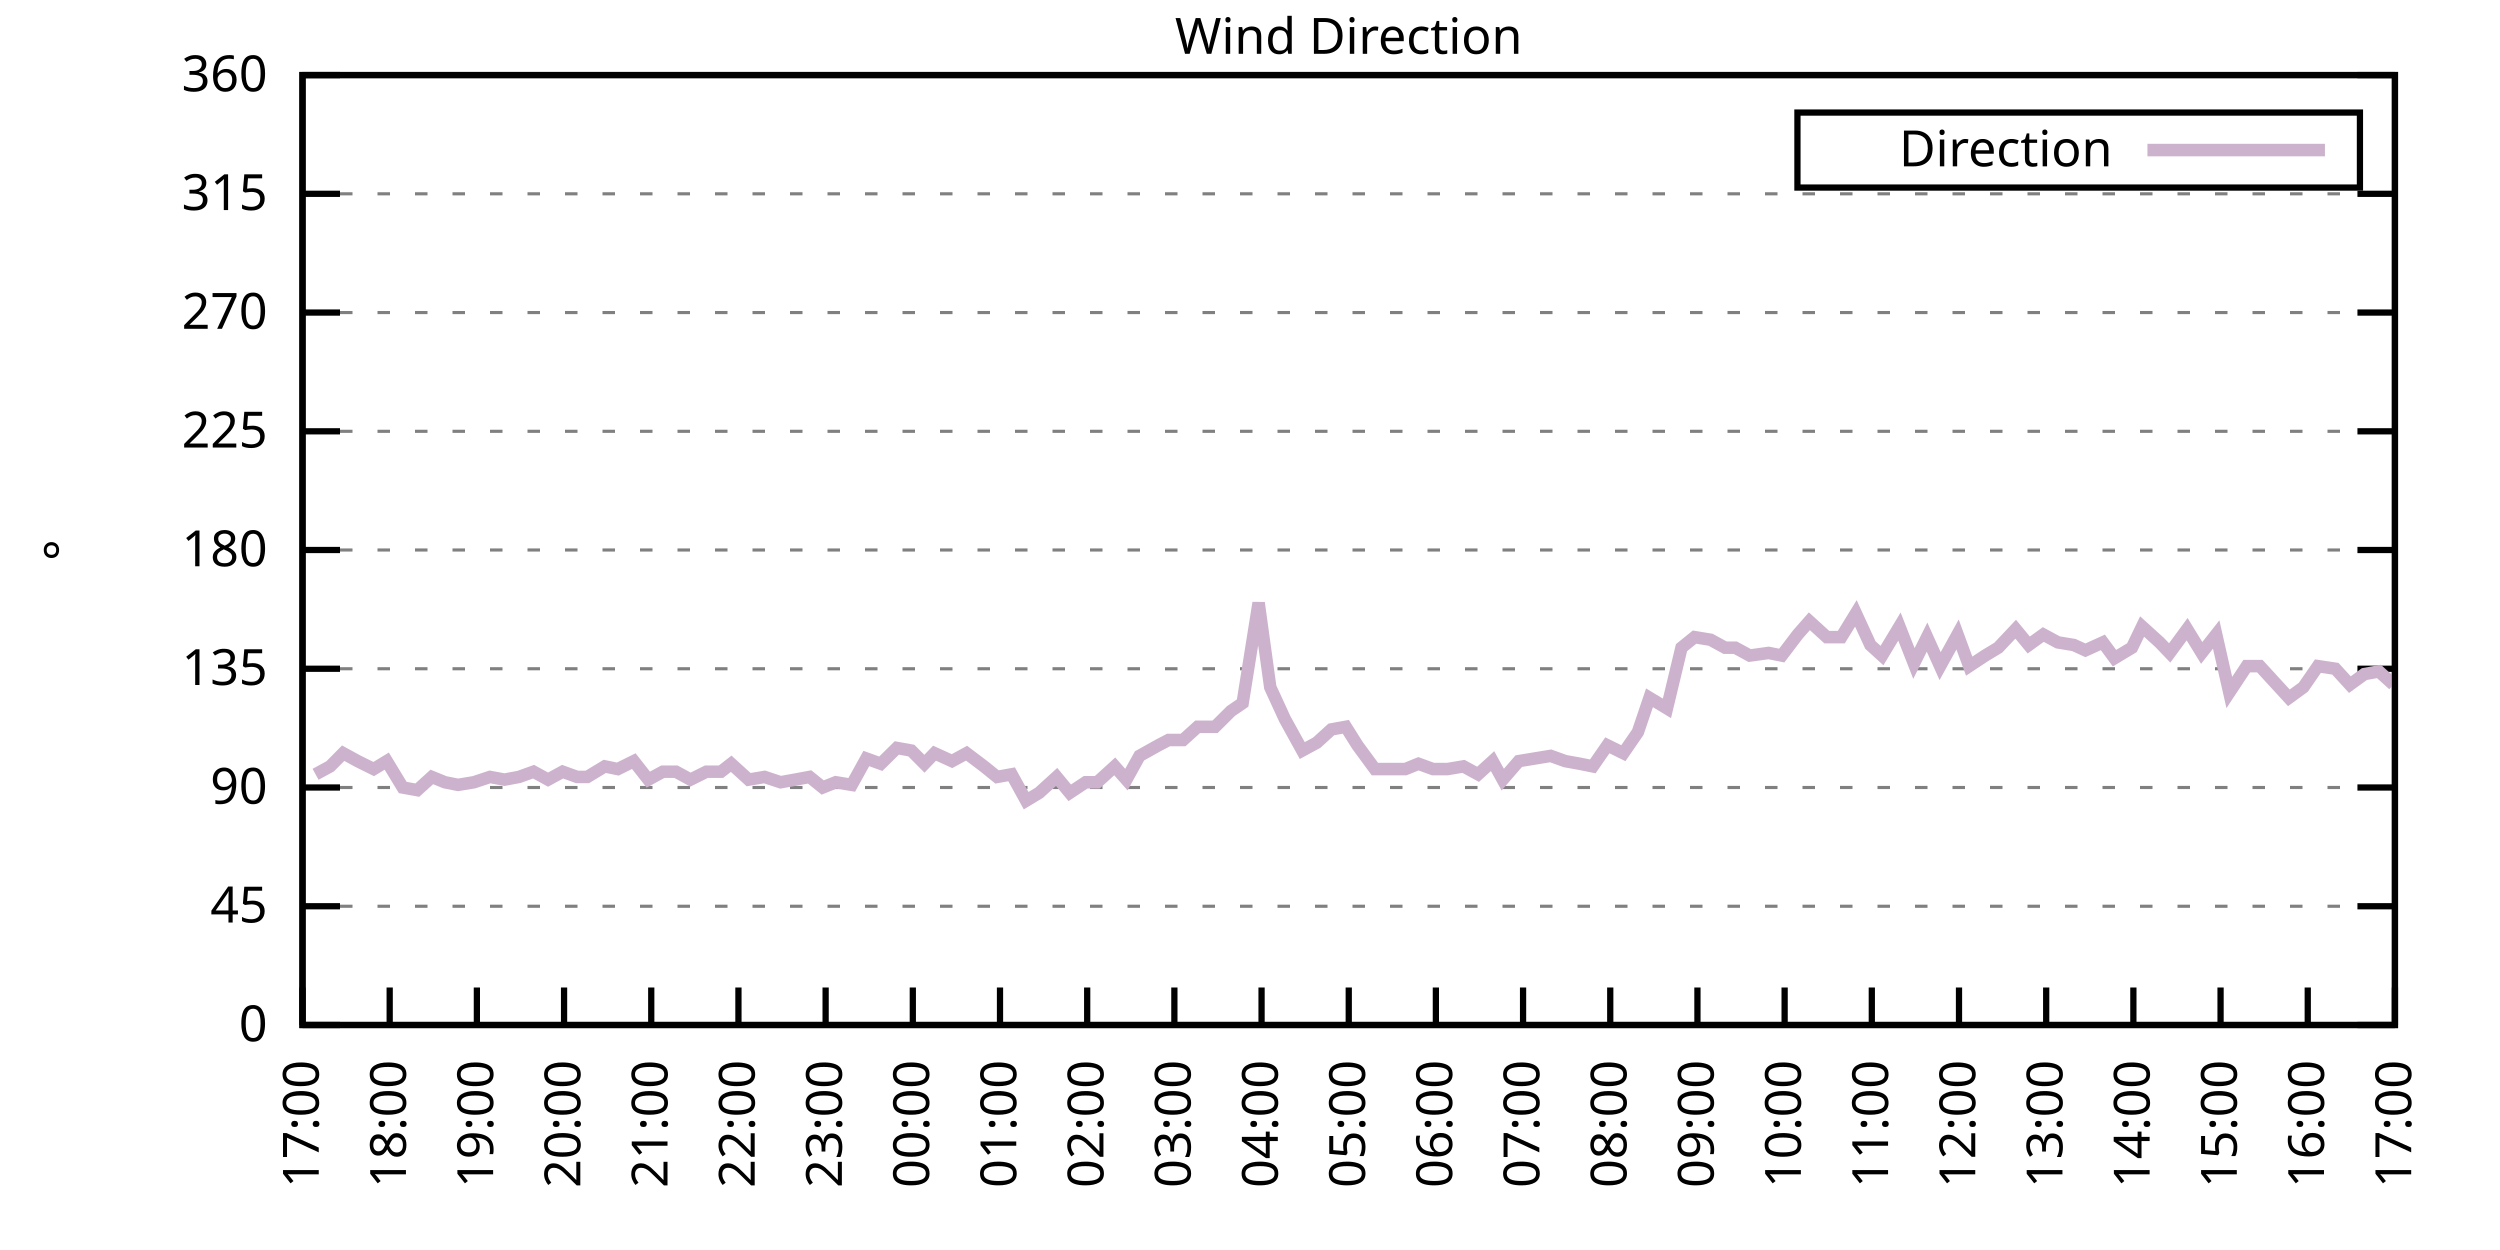
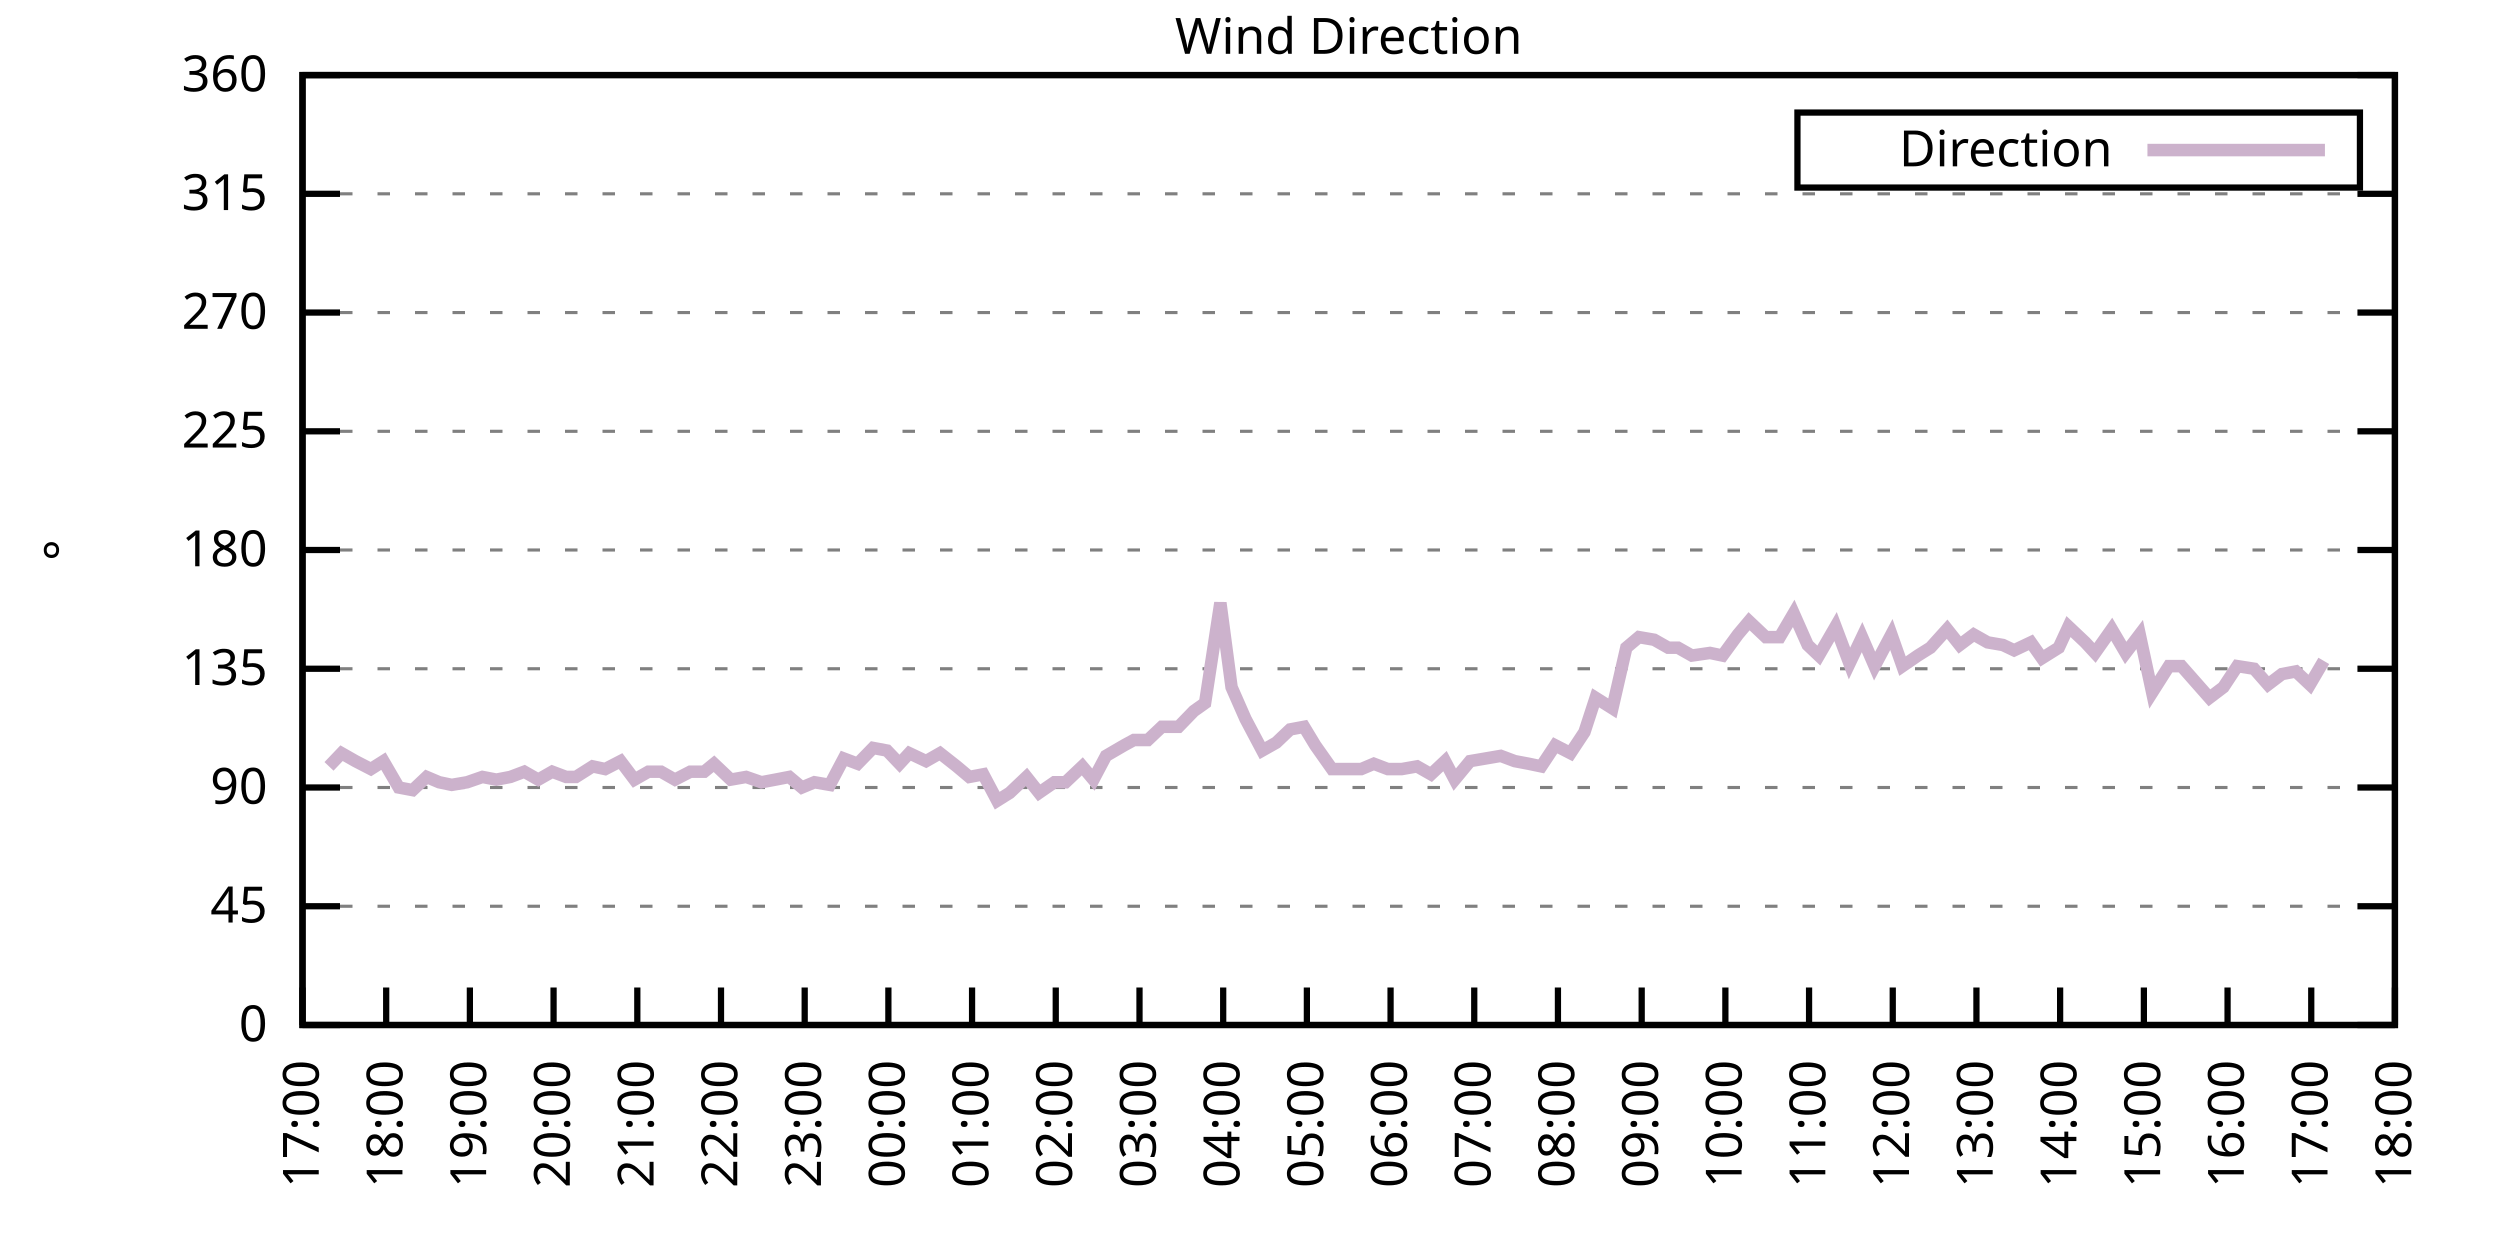
<svg xmlns="http://www.w3.org/2000/svg" xmlns:xlink="http://www.w3.org/1999/xlink" width="400" height="200" viewBox="0 0 400 200">
  <g id="gnuplot_canvas">
    <rect x="0" y="0" width="400" height="200" fill="none" />
    <defs>
      <circle id="gpDot" r="0.5" stroke-width="0.5" stroke="currentColor" />
      <path id="gpPt0" stroke-width="0.333" stroke="currentColor" d="M-1,0 h2 M0,-1 v2" />
      <path id="gpPt1" stroke-width="0.333" stroke="currentColor" d="M-1,-1 L1,1 M1,-1 L-1,1" />
      <path id="gpPt2" stroke-width="0.333" stroke="currentColor" d="M-1,0 L1,0 M0,-1 L0,1 M-1,-1 L1,1 M-1,1 L1,-1" />
      <rect id="gpPt3" stroke-width="0.333" stroke="currentColor" x="-1" y="-1" width="2" height="2" />
      <rect id="gpPt4" stroke-width="0.333" stroke="currentColor" fill="currentColor" x="-1" y="-1" width="2" height="2" />
      <circle id="gpPt5" stroke-width="0.333" stroke="currentColor" cx="0" cy="0" r="1" />
      <use xlink:href="#gpPt5" id="gpPt6" fill="currentColor" stroke="none" />
      <path id="gpPt7" stroke-width="0.333" stroke="currentColor" d="M0,-1.33 L-1.33,0.67 L1.33,0.67 z" />
      <use xlink:href="#gpPt7" id="gpPt8" fill="currentColor" stroke="none" />
      <use xlink:href="#gpPt7" id="gpPt9" stroke="currentColor" transform="rotate(180)" />
      <use xlink:href="#gpPt9" id="gpPt10" fill="currentColor" stroke="none" />
      <use xlink:href="#gpPt3" id="gpPt11" stroke="currentColor" transform="rotate(45)" />
      <use xlink:href="#gpPt11" id="gpPt12" fill="currentColor" stroke="none" />
      <path id="gpPt13" stroke-width="0.333" stroke="currentColor" d="M0,1.330 L1.265,0.411 L0.782,-1.067 L-0.782,-1.076 L-1.265,0.411 z" />
      <use xlink:href="#gpPt13" id="gpPt14" fill="currentColor" stroke="none" />
      <filter id="textbox" filterUnits="objectBoundingBox" x="0" y="0" height="1" width="1">
        <feFlood flood-color="white" flood-opacity="1" result="bgnd" />
        <feComposite in="SourceGraphic" in2="bgnd" operator="atop" />
      </filter>
      <filter id="greybox" filterUnits="objectBoundingBox" x="0" y="0" height="1" width="1">
        <feFlood flood-color="lightgrey" flood-opacity="1" result="grey" />
        <feComposite in="SourceGraphic" in2="grey" operator="atop" />
      </filter>
    </defs>
    <g fill="none" color="white" stroke="currentColor" stroke-width="1.00" stroke-linecap="butt" stroke-linejoin="miter">
</g>
    <g fill="none" color="black" stroke="currentColor" stroke-width="1.00" stroke-linecap="butt" stroke-linejoin="miter">
      <g stroke="none" shape-rendering="crispEdges">
        <polygon fill="rgb(255, 255, 255)" points="48.40,164.00 383.18,164.00 383.18,12.02 48.40,12.02 " />
      </g>
    </g>
    <g fill="none" color="black" stroke="currentColor" stroke-width="1.00" stroke-linecap="butt" stroke-linejoin="miter">
</g>
    <g fill="none" color="black" stroke="black" stroke-width="0.50" stroke-linecap="butt" stroke-linejoin="miter">
</g>
    <g fill="none" color="gray" stroke="currentColor" stroke-width="0.50" stroke-linecap="butt" stroke-linejoin="miter">
      <path stroke="gray" stroke-dasharray="2,4" class="gridline" d="M48.40,164.00 L383.19,164.00  " />
    </g>
    <g fill="none" color="gray" stroke="gray" stroke-width="1.00" stroke-linecap="butt" stroke-linejoin="miter">
</g>
    <g fill="none" color="black" stroke="currentColor" stroke-width="1.00" stroke-linecap="butt" stroke-linejoin="miter">
      <path stroke="black" d="M48.40,164.00 L54.40,164.00 M383.19,164.00 L377.19,164.00  " />
      <g transform="translate(42.80,166.60)" stroke="none" fill="black" font-family="Sans" font-size="8.00" text-anchor="end">
        <text>
          <tspan font-family="Sans"> 0</tspan>
        </text>
      </g>
    </g>
    <g fill="none" color="black" stroke="currentColor" stroke-width="1.00" stroke-linecap="butt" stroke-linejoin="miter">
</g>
    <g fill="none" color="black" stroke="black" stroke-width="0.50" stroke-linecap="butt" stroke-linejoin="miter">
</g>
    <g fill="none" color="gray" stroke="currentColor" stroke-width="0.50" stroke-linecap="butt" stroke-linejoin="miter">
      <path stroke="gray" stroke-dasharray="2,4" class="gridline" d="M48.40,145.00 L383.19,145.00  " />
    </g>
    <g fill="none" color="gray" stroke="gray" stroke-width="1.00" stroke-linecap="butt" stroke-linejoin="miter">
</g>
    <g fill="none" color="black" stroke="currentColor" stroke-width="1.00" stroke-linecap="butt" stroke-linejoin="miter">
      <path stroke="black" d="M48.40,145.00 L54.40,145.00 M383.19,145.00 L377.19,145.00  " />
      <g transform="translate(42.80,147.60)" stroke="none" fill="black" font-family="Sans" font-size="8.00" text-anchor="end">
        <text>
          <tspan font-family="Sans"> 45</tspan>
        </text>
      </g>
    </g>
    <g fill="none" color="black" stroke="currentColor" stroke-width="1.00" stroke-linecap="butt" stroke-linejoin="miter">
</g>
    <g fill="none" color="black" stroke="black" stroke-width="0.50" stroke-linecap="butt" stroke-linejoin="miter">
</g>
    <g fill="none" color="gray" stroke="currentColor" stroke-width="0.50" stroke-linecap="butt" stroke-linejoin="miter">
      <path stroke="gray" stroke-dasharray="2,4" class="gridline" d="M48.40,126.00 L383.19,126.00  " />
    </g>
    <g fill="none" color="gray" stroke="gray" stroke-width="1.00" stroke-linecap="butt" stroke-linejoin="miter">
</g>
    <g fill="none" color="black" stroke="currentColor" stroke-width="1.00" stroke-linecap="butt" stroke-linejoin="miter">
      <path stroke="black" d="M48.40,126.00 L54.40,126.00 M383.19,126.00 L377.19,126.00  " />
      <g transform="translate(42.80,128.60)" stroke="none" fill="black" font-family="Sans" font-size="8.00" text-anchor="end">
        <text>
          <tspan font-family="Sans"> 90</tspan>
        </text>
      </g>
    </g>
    <g fill="none" color="black" stroke="currentColor" stroke-width="1.00" stroke-linecap="butt" stroke-linejoin="miter">
</g>
    <g fill="none" color="black" stroke="black" stroke-width="0.50" stroke-linecap="butt" stroke-linejoin="miter">
</g>
    <g fill="none" color="gray" stroke="currentColor" stroke-width="0.50" stroke-linecap="butt" stroke-linejoin="miter">
      <path stroke="gray" stroke-dasharray="2,4" class="gridline" d="M48.40,107.00 L383.19,107.00  " />
    </g>
    <g fill="none" color="gray" stroke="gray" stroke-width="1.00" stroke-linecap="butt" stroke-linejoin="miter">
</g>
    <g fill="none" color="black" stroke="currentColor" stroke-width="1.00" stroke-linecap="butt" stroke-linejoin="miter">
      <path stroke="black" d="M48.40,107.00 L54.40,107.00 M383.19,107.00 L377.19,107.00  " />
      <g transform="translate(42.80,109.60)" stroke="none" fill="black" font-family="Sans" font-size="8.00" text-anchor="end">
        <text>
          <tspan font-family="Sans"> 135</tspan>
        </text>
      </g>
    </g>
    <g fill="none" color="black" stroke="currentColor" stroke-width="1.00" stroke-linecap="butt" stroke-linejoin="miter">
</g>
    <g fill="none" color="black" stroke="black" stroke-width="0.50" stroke-linecap="butt" stroke-linejoin="miter">
</g>
    <g fill="none" color="gray" stroke="currentColor" stroke-width="0.50" stroke-linecap="butt" stroke-linejoin="miter">
      <path stroke="gray" stroke-dasharray="2,4" class="gridline" d="M48.40,88.00 L383.19,88.00  " />
    </g>
    <g fill="none" color="gray" stroke="gray" stroke-width="1.00" stroke-linecap="butt" stroke-linejoin="miter">
</g>
    <g fill="none" color="black" stroke="currentColor" stroke-width="1.00" stroke-linecap="butt" stroke-linejoin="miter">
      <path stroke="black" d="M48.40,88.00 L54.40,88.00 M383.19,88.00 L377.19,88.00  " />
      <g transform="translate(42.80,90.60)" stroke="none" fill="black" font-family="Sans" font-size="8.00" text-anchor="end">
        <text>
          <tspan font-family="Sans"> 180</tspan>
        </text>
      </g>
    </g>
    <g fill="none" color="black" stroke="currentColor" stroke-width="1.00" stroke-linecap="butt" stroke-linejoin="miter">
</g>
    <g fill="none" color="black" stroke="black" stroke-width="0.50" stroke-linecap="butt" stroke-linejoin="miter">
</g>
    <g fill="none" color="gray" stroke="currentColor" stroke-width="0.50" stroke-linecap="butt" stroke-linejoin="miter">
      <path stroke="gray" stroke-dasharray="2,4" class="gridline" d="M48.40,69.01 L383.19,69.01  " />
    </g>
    <g fill="none" color="gray" stroke="gray" stroke-width="1.00" stroke-linecap="butt" stroke-linejoin="miter">
</g>
    <g fill="none" color="black" stroke="currentColor" stroke-width="1.00" stroke-linecap="butt" stroke-linejoin="miter">
      <path stroke="black" d="M48.40,69.01 L54.40,69.01 M383.19,69.01 L377.19,69.01  " />
      <g transform="translate(42.80,71.61)" stroke="none" fill="black" font-family="Sans" font-size="8.00" text-anchor="end">
        <text>
          <tspan font-family="Sans"> 225</tspan>
        </text>
      </g>
    </g>
    <g fill="none" color="black" stroke="currentColor" stroke-width="1.00" stroke-linecap="butt" stroke-linejoin="miter">
</g>
    <g fill="none" color="black" stroke="black" stroke-width="0.50" stroke-linecap="butt" stroke-linejoin="miter">
</g>
    <g fill="none" color="gray" stroke="currentColor" stroke-width="0.50" stroke-linecap="butt" stroke-linejoin="miter">
      <path stroke="gray" stroke-dasharray="2,4" class="gridline" d="M48.40,50.01 L383.19,50.01  " />
    </g>
    <g fill="none" color="gray" stroke="gray" stroke-width="1.00" stroke-linecap="butt" stroke-linejoin="miter">
</g>
    <g fill="none" color="black" stroke="currentColor" stroke-width="1.00" stroke-linecap="butt" stroke-linejoin="miter">
      <path stroke="black" d="M48.40,50.01 L54.40,50.01 M383.19,50.01 L377.19,50.01  " />
      <g transform="translate(42.80,52.61)" stroke="none" fill="black" font-family="Sans" font-size="8.00" text-anchor="end">
        <text>
          <tspan font-family="Sans"> 270</tspan>
        </text>
      </g>
    </g>
    <g fill="none" color="black" stroke="currentColor" stroke-width="1.00" stroke-linecap="butt" stroke-linejoin="miter">
</g>
    <g fill="none" color="black" stroke="black" stroke-width="0.50" stroke-linecap="butt" stroke-linejoin="miter">
</g>
    <g fill="none" color="gray" stroke="currentColor" stroke-width="0.50" stroke-linecap="butt" stroke-linejoin="miter">
      <path stroke="gray" stroke-dasharray="2,4" class="gridline" d="M48.40,31.01 L383.19,31.01  " />
    </g>
    <g fill="none" color="gray" stroke="gray" stroke-width="1.00" stroke-linecap="butt" stroke-linejoin="miter">
</g>
    <g fill="none" color="black" stroke="currentColor" stroke-width="1.00" stroke-linecap="butt" stroke-linejoin="miter">
      <path stroke="black" d="M48.40,31.01 L54.40,31.01 M383.19,31.01 L377.19,31.01  " />
      <g transform="translate(42.80,33.61)" stroke="none" fill="black" font-family="Sans" font-size="8.00" text-anchor="end">
        <text>
          <tspan font-family="Sans"> 315</tspan>
        </text>
      </g>
    </g>
    <g fill="none" color="black" stroke="currentColor" stroke-width="1.00" stroke-linecap="butt" stroke-linejoin="miter">
</g>
    <g fill="none" color="black" stroke="black" stroke-width="0.50" stroke-linecap="butt" stroke-linejoin="miter">
</g>
    <g fill="none" color="gray" stroke="currentColor" stroke-width="0.50" stroke-linecap="butt" stroke-linejoin="miter">
      <path stroke="gray" stroke-dasharray="2,4" class="gridline" d="M48.40,12.01 L383.19,12.01  " />
    </g>
    <g fill="none" color="gray" stroke="gray" stroke-width="1.00" stroke-linecap="butt" stroke-linejoin="miter">
</g>
    <g fill="none" color="black" stroke="currentColor" stroke-width="1.00" stroke-linecap="butt" stroke-linejoin="miter">
      <path stroke="black" d="M48.40,12.01 L54.40,12.01 M383.19,12.01 L377.19,12.01  " />
      <g transform="translate(42.80,14.61)" stroke="none" fill="black" font-family="Sans" font-size="8.00" text-anchor="end">
        <text>
          <tspan font-family="Sans"> 360</tspan>
        </text>
      </g>
    </g>
    <g fill="none" color="black" stroke="currentColor" stroke-width="1.00" stroke-linecap="butt" stroke-linejoin="miter">
      <path stroke="black" d="M48.40,164.00 L48.40,158.00  " />
      <g transform="translate(51.00,169.60) rotate(270.00)" stroke="none" fill="black" font-family="Sans" font-size="8.00" text-anchor="end">
        <text>
          <tspan font-family="Sans">17:00</tspan>
        </text>
      </g>
    </g>
    <g fill="none" color="black" stroke="currentColor" stroke-width="1.00" stroke-linecap="butt" stroke-linejoin="miter">
-       <path stroke="black" d="M62.35,164.00 L62.35,158.00  " />
-       <g transform="translate(64.95,169.60) rotate(270.00)" stroke="none" fill="black" font-family="Sans" font-size="8.00" text-anchor="end">
+       <path stroke="black" d="M61.79,164.00 L61.79,158.00  " />
+       <g transform="translate(64.39,169.60) rotate(270.00)" stroke="none" fill="black" font-family="Sans" font-size="8.00" text-anchor="end">
        <text>
          <tspan font-family="Sans">18:00</tspan>
        </text>
      </g>
    </g>
    <g fill="none" color="black" stroke="currentColor" stroke-width="1.00" stroke-linecap="butt" stroke-linejoin="miter">
-       <path stroke="black" d="M76.30,164.00 L76.30,158.00  " />
-       <g transform="translate(78.90,169.60) rotate(270.00)" stroke="none" fill="black" font-family="Sans" font-size="8.00" text-anchor="end">
+       <path stroke="black" d="M75.18,164.00 L75.18,158.00  " />
+       <g transform="translate(77.78,169.60) rotate(270.00)" stroke="none" fill="black" font-family="Sans" font-size="8.00" text-anchor="end">
        <text>
          <tspan font-family="Sans">19:00</tspan>
        </text>
      </g>
    </g>
    <g fill="none" color="black" stroke="currentColor" stroke-width="1.00" stroke-linecap="butt" stroke-linejoin="miter">
-       <path stroke="black" d="M90.25,164.00 L90.25,158.00  " />
-       <g transform="translate(92.85,169.60) rotate(270.00)" stroke="none" fill="black" font-family="Sans" font-size="8.00" text-anchor="end">
+       <path stroke="black" d="M88.57,164.00 L88.57,158.00  " />
+       <g transform="translate(91.17,169.60) rotate(270.00)" stroke="none" fill="black" font-family="Sans" font-size="8.00" text-anchor="end">
        <text>
          <tspan font-family="Sans">20:00</tspan>
        </text>
      </g>
    </g>
    <g fill="none" color="black" stroke="currentColor" stroke-width="1.00" stroke-linecap="butt" stroke-linejoin="miter">
-       <path stroke="black" d="M104.20,164.00 L104.20,158.00  " />
-       <g transform="translate(106.80,169.60) rotate(270.00)" stroke="none" fill="black" font-family="Sans" font-size="8.00" text-anchor="end">
+       <path stroke="black" d="M101.97,164.00 L101.97,158.00  " />
+       <g transform="translate(104.57,169.60) rotate(270.00)" stroke="none" fill="black" font-family="Sans" font-size="8.00" text-anchor="end">
        <text>
          <tspan font-family="Sans">21:00</tspan>
        </text>
      </g>
    </g>
    <g fill="none" color="black" stroke="currentColor" stroke-width="1.00" stroke-linecap="butt" stroke-linejoin="miter">
-       <path stroke="black" d="M118.15,164.00 L118.15,158.00  " />
-       <g transform="translate(120.75,169.60) rotate(270.00)" stroke="none" fill="black" font-family="Sans" font-size="8.00" text-anchor="end">
+       <path stroke="black" d="M115.36,164.00 L115.36,158.00  " />
+       <g transform="translate(117.96,169.60) rotate(270.00)" stroke="none" fill="black" font-family="Sans" font-size="8.00" text-anchor="end">
        <text>
          <tspan font-family="Sans">22:00</tspan>
        </text>
      </g>
    </g>
    <g fill="none" color="black" stroke="currentColor" stroke-width="1.00" stroke-linecap="butt" stroke-linejoin="miter">
-       <path stroke="black" d="M132.10,164.00 L132.10,158.00  " />
-       <g transform="translate(134.70,169.60) rotate(270.00)" stroke="none" fill="black" font-family="Sans" font-size="8.00" text-anchor="end">
+       <path stroke="black" d="M128.75,164.00 L128.75,158.00  " />
+       <g transform="translate(131.35,169.60) rotate(270.00)" stroke="none" fill="black" font-family="Sans" font-size="8.00" text-anchor="end">
        <text>
          <tspan font-family="Sans">23:00</tspan>
        </text>
      </g>
    </g>
    <g fill="none" color="black" stroke="currentColor" stroke-width="1.00" stroke-linecap="butt" stroke-linejoin="miter">
-       <path stroke="black" d="M146.05,164.00 L146.05,158.00  " />
-       <g transform="translate(148.65,169.60) rotate(270.00)" stroke="none" fill="black" font-family="Sans" font-size="8.00" text-anchor="end">
+       <path stroke="black" d="M142.14,164.00 L142.14,158.00  " />
+       <g transform="translate(144.74,169.60) rotate(270.00)" stroke="none" fill="black" font-family="Sans" font-size="8.00" text-anchor="end">
        <text>
          <tspan font-family="Sans">00:00</tspan>
        </text>
      </g>
    </g>
    <g fill="none" color="black" stroke="currentColor" stroke-width="1.00" stroke-linecap="butt" stroke-linejoin="miter">
-       <path stroke="black" d="M160.00,164.00 L160.00,158.00  " />
-       <g transform="translate(162.60,169.60) rotate(270.00)" stroke="none" fill="black" font-family="Sans" font-size="8.00" text-anchor="end">
+       <path stroke="black" d="M155.53,164.00 L155.53,158.00  " />
+       <g transform="translate(158.13,169.60) rotate(270.00)" stroke="none" fill="black" font-family="Sans" font-size="8.00" text-anchor="end">
        <text>
          <tspan font-family="Sans">01:00</tspan>
        </text>
      </g>
    </g>
    <g fill="none" color="black" stroke="currentColor" stroke-width="1.00" stroke-linecap="butt" stroke-linejoin="miter">
-       <path stroke="black" d="M173.95,164.00 L173.95,158.00  " />
-       <g transform="translate(176.55,169.60) rotate(270.00)" stroke="none" fill="black" font-family="Sans" font-size="8.00" text-anchor="end">
+       <path stroke="black" d="M168.92,164.00 L168.92,158.00  " />
+       <g transform="translate(171.52,169.60) rotate(270.00)" stroke="none" fill="black" font-family="Sans" font-size="8.00" text-anchor="end">
        <text>
          <tspan font-family="Sans">02:00</tspan>
        </text>
      </g>
    </g>
    <g fill="none" color="black" stroke="currentColor" stroke-width="1.00" stroke-linecap="butt" stroke-linejoin="miter">
-       <path stroke="black" d="M187.90,164.00 L187.90,158.00  " />
-       <g transform="translate(190.50,169.60) rotate(270.00)" stroke="none" fill="black" font-family="Sans" font-size="8.00" text-anchor="end">
+       <path stroke="black" d="M182.32,164.00 L182.32,158.00  " />
+       <g transform="translate(184.92,169.60) rotate(270.00)" stroke="none" fill="black" font-family="Sans" font-size="8.00" text-anchor="end">
        <text>
          <tspan font-family="Sans">03:00</tspan>
        </text>
      </g>
    </g>
    <g fill="none" color="black" stroke="currentColor" stroke-width="1.00" stroke-linecap="butt" stroke-linejoin="miter">
-       <path stroke="black" d="M201.85,164.00 L201.85,158.00  " />
-       <g transform="translate(204.45,169.60) rotate(270.00)" stroke="none" fill="black" font-family="Sans" font-size="8.00" text-anchor="end">
+       <path stroke="black" d="M195.71,164.00 L195.71,158.00  " />
+       <g transform="translate(198.31,169.60) rotate(270.00)" stroke="none" fill="black" font-family="Sans" font-size="8.00" text-anchor="end">
        <text>
          <tspan font-family="Sans">04:00</tspan>
        </text>
      </g>
    </g>
    <g fill="none" color="black" stroke="currentColor" stroke-width="1.00" stroke-linecap="butt" stroke-linejoin="miter">
-       <path stroke="black" d="M215.80,164.00 L215.80,158.00  " />
-       <g transform="translate(218.40,169.60) rotate(270.00)" stroke="none" fill="black" font-family="Sans" font-size="8.00" text-anchor="end">
+       <path stroke="black" d="M209.10,164.00 L209.10,158.00  " />
+       <g transform="translate(211.70,169.60) rotate(270.00)" stroke="none" fill="black" font-family="Sans" font-size="8.00" text-anchor="end">
        <text>
          <tspan font-family="Sans">05:00</tspan>
        </text>
      </g>
    </g>
    <g fill="none" color="black" stroke="currentColor" stroke-width="1.00" stroke-linecap="butt" stroke-linejoin="miter">
-       <path stroke="black" d="M229.74,164.00 L229.74,158.00  " />
-       <g transform="translate(232.34,169.60) rotate(270.00)" stroke="none" fill="black" font-family="Sans" font-size="8.00" text-anchor="end">
+       <path stroke="black" d="M222.49,164.00 L222.49,158.00  " />
+       <g transform="translate(225.09,169.60) rotate(270.00)" stroke="none" fill="black" font-family="Sans" font-size="8.00" text-anchor="end">
        <text>
          <tspan font-family="Sans">06:00</tspan>
        </text>
      </g>
    </g>
    <g fill="none" color="black" stroke="currentColor" stroke-width="1.00" stroke-linecap="butt" stroke-linejoin="miter">
-       <path stroke="black" d="M243.69,164.00 L243.69,158.00  " />
-       <g transform="translate(246.29,169.60) rotate(270.00)" stroke="none" fill="black" font-family="Sans" font-size="8.00" text-anchor="end">
+       <path stroke="black" d="M235.88,164.00 L235.88,158.00  " />
+       <g transform="translate(238.48,169.60) rotate(270.00)" stroke="none" fill="black" font-family="Sans" font-size="8.00" text-anchor="end">
        <text>
          <tspan font-family="Sans">07:00</tspan>
        </text>
      </g>
    </g>
    <g fill="none" color="black" stroke="currentColor" stroke-width="1.00" stroke-linecap="butt" stroke-linejoin="miter">
-       <path stroke="black" d="M257.64,164.00 L257.64,158.00  " />
-       <g transform="translate(260.24,169.60) rotate(270.00)" stroke="none" fill="black" font-family="Sans" font-size="8.00" text-anchor="end">
+       <path stroke="black" d="M249.27,164.00 L249.27,158.00  " />
+       <g transform="translate(251.87,169.60) rotate(270.00)" stroke="none" fill="black" font-family="Sans" font-size="8.00" text-anchor="end">
        <text>
          <tspan font-family="Sans">08:00</tspan>
        </text>
      </g>
    </g>
    <g fill="none" color="black" stroke="currentColor" stroke-width="1.00" stroke-linecap="butt" stroke-linejoin="miter">
-       <path stroke="black" d="M271.59,164.00 L271.59,158.00  " />
-       <g transform="translate(274.19,169.60) rotate(270.00)" stroke="none" fill="black" font-family="Sans" font-size="8.00" text-anchor="end">
+       <path stroke="black" d="M262.67,164.00 L262.67,158.00  " />
+       <g transform="translate(265.27,169.60) rotate(270.00)" stroke="none" fill="black" font-family="Sans" font-size="8.00" text-anchor="end">
        <text>
          <tspan font-family="Sans">09:00</tspan>
        </text>
      </g>
    </g>
    <g fill="none" color="black" stroke="currentColor" stroke-width="1.00" stroke-linecap="butt" stroke-linejoin="miter">
-       <path stroke="black" d="M285.54,164.00 L285.54,158.00  " />
-       <g transform="translate(288.14,169.60) rotate(270.00)" stroke="none" fill="black" font-family="Sans" font-size="8.00" text-anchor="end">
+       <path stroke="black" d="M276.06,164.00 L276.06,158.00  " />
+       <g transform="translate(278.66,169.60) rotate(270.00)" stroke="none" fill="black" font-family="Sans" font-size="8.00" text-anchor="end">
        <text>
          <tspan font-family="Sans">10:00</tspan>
        </text>
      </g>
    </g>
    <g fill="none" color="black" stroke="currentColor" stroke-width="1.00" stroke-linecap="butt" stroke-linejoin="miter">
-       <path stroke="black" d="M299.49,164.00 L299.49,158.00  " />
-       <g transform="translate(302.09,169.60) rotate(270.00)" stroke="none" fill="black" font-family="Sans" font-size="8.00" text-anchor="end">
+       <path stroke="black" d="M289.45,164.00 L289.45,158.00  " />
+       <g transform="translate(292.05,169.60) rotate(270.00)" stroke="none" fill="black" font-family="Sans" font-size="8.00" text-anchor="end">
        <text>
          <tspan font-family="Sans">11:00</tspan>
        </text>
      </g>
    </g>
    <g fill="none" color="black" stroke="currentColor" stroke-width="1.00" stroke-linecap="butt" stroke-linejoin="miter">
-       <path stroke="black" d="M313.44,164.00 L313.44,158.00  " />
-       <g transform="translate(316.04,169.60) rotate(270.00)" stroke="none" fill="black" font-family="Sans" font-size="8.00" text-anchor="end">
+       <path stroke="black" d="M302.84,164.00 L302.84,158.00  " />
+       <g transform="translate(305.44,169.60) rotate(270.00)" stroke="none" fill="black" font-family="Sans" font-size="8.00" text-anchor="end">
        <text>
          <tspan font-family="Sans">12:00</tspan>
        </text>
      </g>
    </g>
    <g fill="none" color="black" stroke="currentColor" stroke-width="1.00" stroke-linecap="butt" stroke-linejoin="miter">
-       <path stroke="black" d="M327.39,164.00 L327.39,158.00  " />
-       <g transform="translate(329.99,169.60) rotate(270.00)" stroke="none" fill="black" font-family="Sans" font-size="8.00" text-anchor="end">
+       <path stroke="black" d="M316.23,164.00 L316.23,158.00  " />
+       <g transform="translate(318.83,169.60) rotate(270.00)" stroke="none" fill="black" font-family="Sans" font-size="8.00" text-anchor="end">
        <text>
          <tspan font-family="Sans">13:00</tspan>
        </text>
      </g>
    </g>
    <g fill="none" color="black" stroke="currentColor" stroke-width="1.00" stroke-linecap="butt" stroke-linejoin="miter">
-       <path stroke="black" d="M341.34,164.00 L341.34,158.00  " />
-       <g transform="translate(343.94,169.60) rotate(270.00)" stroke="none" fill="black" font-family="Sans" font-size="8.00" text-anchor="end">
+       <path stroke="black" d="M329.62,164.00 L329.62,158.00  " />
+       <g transform="translate(332.22,169.60) rotate(270.00)" stroke="none" fill="black" font-family="Sans" font-size="8.00" text-anchor="end">
        <text>
          <tspan font-family="Sans">14:00</tspan>
        </text>
      </g>
    </g>
    <g fill="none" color="black" stroke="currentColor" stroke-width="1.00" stroke-linecap="butt" stroke-linejoin="miter">
-       <path stroke="black" d="M355.29,164.00 L355.29,158.00  " />
-       <g transform="translate(357.89,169.60) rotate(270.00)" stroke="none" fill="black" font-family="Sans" font-size="8.00" text-anchor="end">
+       <path stroke="black" d="M343.02,164.00 L343.02,158.00  " />
+       <g transform="translate(345.62,169.60) rotate(270.00)" stroke="none" fill="black" font-family="Sans" font-size="8.00" text-anchor="end">
        <text>
          <tspan font-family="Sans">15:00</tspan>
        </text>
      </g>
    </g>
    <g fill="none" color="black" stroke="currentColor" stroke-width="1.00" stroke-linecap="butt" stroke-linejoin="miter">
-       <path stroke="black" d="M369.24,164.00 L369.24,158.00  " />
-       <g transform="translate(371.84,169.60) rotate(270.00)" stroke="none" fill="black" font-family="Sans" font-size="8.00" text-anchor="end">
+       <path stroke="black" d="M356.41,164.00 L356.41,158.00  " />
+       <g transform="translate(359.01,169.60) rotate(270.00)" stroke="none" fill="black" font-family="Sans" font-size="8.00" text-anchor="end">
        <text>
          <tspan font-family="Sans">16:00</tspan>
+         </text>
+       </g>
+     </g>
+     <g fill="none" color="black" stroke="currentColor" stroke-width="1.00" stroke-linecap="butt" stroke-linejoin="miter">
+       <path stroke="black" d="M369.80,164.00 L369.80,158.00  " />
+       <g transform="translate(372.40,169.60) rotate(270.00)" stroke="none" fill="black" font-family="Sans" font-size="8.00" text-anchor="end">
+         <text>
+           <tspan font-family="Sans">17:00</tspan>
        </text>
      </g>
    </g>
    <g fill="none" color="black" stroke="currentColor" stroke-width="1.00" stroke-linecap="butt" stroke-linejoin="miter">
      <path stroke="black" d="M383.19,164.00 L383.19,158.00  " />
      <g transform="translate(385.79,169.60) rotate(270.00)" stroke="none" fill="black" font-family="Sans" font-size="8.00" text-anchor="end">
        <text>
-           <tspan font-family="Sans">17:00</tspan>
+           <tspan font-family="Sans">18:00</tspan>
        </text>
      </g>
    </g>
    <g fill="none" color="black" stroke="currentColor" stroke-width="1.00" stroke-linecap="butt" stroke-linejoin="miter">
</g>
    <g fill="none" color="black" stroke="currentColor" stroke-width="1.00" stroke-linecap="butt" stroke-linejoin="miter">
      <path stroke="black" d="M48.40,12.01 L48.40,164.00 L383.19,164.00 L383.19,12.01 L48.40,12.01 Z  " />
    </g>
    <g fill="none" color="black" stroke="currentColor" stroke-width="1.00" stroke-linecap="butt" stroke-linejoin="miter">
</g>
    <g fill="none" color="black" stroke="currentColor" stroke-width="1.00" stroke-linecap="butt" stroke-linejoin="miter">
      <path stroke="black" d="M287.59,30.01 L287.59,18.01 L377.59,18.01 L377.59,30.01 L287.59,30.01 Z  " />
    </g>
    <g id="Wind_direction_plot_1">
      <g fill="none" color="white" stroke="black" stroke-width="2.00" stroke-linecap="butt" stroke-linejoin="miter">
</g>
      <g fill="none" color="black" stroke="currentColor" stroke-width="2.00" stroke-linecap="butt" stroke-linejoin="miter">
        <g transform="translate(337.99,26.61)" stroke="none" fill="black" font-family="Sans" font-size="8.00" text-anchor="end">
          <text>
            <tspan font-family="Sans">Direction</tspan>
          </text>
        </g>
      </g>
      <g fill="none" color="black" stroke="currentColor" stroke-width="2.00" stroke-linecap="butt" stroke-linejoin="miter">
-         <path stroke="rgb(204, 178, 204)" d="M343.59,24.01 L371.99,24.01 M50.49,123.89 L52.82,122.62 L54.91,120.51 L57.23,121.78 L59.79,123.05 L61.88,121.78   L64.44,126.00 L66.77,126.42 L69.09,124.31 L71.18,125.16 L73.28,125.58 L75.83,125.16 L78.39,124.31 L80.72,124.74   L83.04,124.31 L85.37,123.47 L87.69,124.74 L90.02,123.47 L92.34,124.31 L93.97,124.31 L96.76,122.62 L98.85,123.05   L101.41,121.78 L103.73,124.74 L106.06,123.47 L108.15,123.47 L110.48,124.74 L113.03,123.47 L115.36,123.47 L116.99,122.20   L119.78,124.74 L122.33,124.31 L124.89,125.16 L127.22,124.74 L129.54,124.31 L131.63,126.00 L133.72,125.16 L136.28,125.58   L138.61,121.36 L140.93,122.20 L143.49,119.67 L145.81,120.09 L147.91,122.20 L149.53,120.51 L152.32,121.78 L154.65,120.51   L157.44,122.62 L159.53,124.31 L161.86,123.89 L164.18,128.11 L166.27,126.85 L169.06,124.31 L171.16,126.85 L173.71,125.16   L175.57,125.16 L178.36,122.62 L180.22,124.74 L182.32,120.94 L185.34,119.25 L186.97,118.40 L189.29,118.40 L191.62,116.29   L194.41,116.29 L196.96,113.76 L198.82,112.49 L201.38,96.45 L203.24,109.96 L205.57,115.03 L208.36,120.09 L210.68,118.83   L213.01,116.71 L215.33,116.29 L217.19,119.25 L219.98,123.05 L222.07,123.05 L224.86,123.05 L226.95,122.20 L229.28,123.05   L231.60,123.05 L234.16,122.62 L236.49,123.89 L238.81,121.78 L240.44,124.74 L243.00,121.78 L245.55,121.36 L248.11,120.94   L250.44,121.78 L252.76,122.20 L254.85,122.62 L257.18,119.25 L259.74,120.51 L262.06,117.14 L263.92,111.65 L266.71,113.34   L269.04,103.63 L271.13,101.94 L273.69,102.36 L276.01,103.63 L277.64,103.63 L279.96,104.89 L282.99,104.47 L285.08,104.89   L287.64,101.52 L289.50,99.40 L292.29,101.94 L294.61,101.94 L296.94,98.14 L299.26,103.20 L301.12,104.89 L303.91,100.25   L306.23,106.16 L308.33,101.94 L310.42,106.58 L313.21,101.52 L315.07,106.58 L317.63,104.89 L319.72,103.63 L322.51,100.67   L324.60,103.20 L326.93,101.52 L329.25,102.78 L331.81,103.20 L333.67,104.05 L336.46,102.78 L338.32,105.31 L341.11,103.63   L342.74,100.25 L345.53,102.78 L347.15,104.47 L349.94,100.67 L352.27,104.47 L354.59,101.52 L356.69,110.80 L359.48,106.58   L361.57,106.58 L363.89,109.11 L366.22,111.65 L368.54,109.96 L370.87,106.58 L373.66,107.00 L375.98,109.54 L378.31,107.85   L380.63,107.43 L382.96,109.54  " />
+         <path stroke="rgb(204, 178, 204)" d="M343.59,24.01 L371.99,24.01 M52.64,122.62 L54.65,120.51 L56.88,121.78 L59.34,123.05 L61.35,121.78 L63.80,126.00   L66.03,126.42 L68.26,124.31 L70.27,125.16 L72.28,125.58 L74.74,125.16 L77.19,124.31 L79.42,124.74 L81.66,124.31   L83.89,123.47 L86.12,124.74 L88.35,123.47 L90.58,124.31 L92.15,124.31 L94.82,122.62 L96.83,123.05 L99.29,121.78   L101.52,124.74 L103.75,123.47 L105.76,123.47 L107.99,124.74 L110.45,123.47 L112.68,123.47 L114.24,122.20 L116.92,124.74   L119.38,124.31 L121.83,125.16 L124.06,124.74 L126.29,124.31 L128.30,126.00 L130.31,125.16 L132.77,125.58 L135.00,121.36   L137.23,122.20 L139.69,119.67 L141.92,120.09 L143.93,122.20 L145.49,120.51 L148.17,121.78 L150.40,120.51 L153.08,122.62   L155.09,124.31 L157.32,123.89 L159.55,128.11 L161.56,126.85 L164.24,124.31 L166.25,126.85 L168.70,125.16 L170.49,125.16   L173.17,122.62 L174.95,124.74 L176.96,120.94 L179.86,119.25 L181.42,118.40 L183.66,118.40 L185.89,116.29 L188.57,116.29   L191.02,113.76 L192.81,112.49 L195.26,96.45 L197.05,109.96 L199.28,115.03 L201.96,120.09 L204.19,118.83 L206.42,116.71   L208.65,116.29 L210.44,119.25 L213.12,123.05 L215.13,123.05 L217.80,123.05 L219.81,122.20 L222.04,123.05 L224.28,123.05   L226.73,122.62 L228.96,123.89 L231.20,121.78 L232.76,124.74 L235.21,121.78 L237.67,121.36 L240.12,120.94 L242.36,121.78   L244.59,122.20 L246.60,122.62 L248.83,119.25 L251.28,120.51 L253.51,117.14 L255.30,111.65 L257.98,113.34 L260.21,103.63   L262.22,101.94 L264.67,102.36 L266.91,103.63 L268.47,103.63 L270.70,104.89 L273.60,104.47 L275.61,104.89 L278.07,101.52   L279.85,99.40 L282.53,101.94 L284.76,101.94 L286.99,98.14 L289.23,103.20 L291.01,104.89 L293.69,100.25 L295.92,106.16   L297.93,101.94 L299.94,106.58 L302.62,101.52 L304.40,106.58 L306.86,104.89 L308.87,103.63 L311.54,100.67 L313.55,103.20   L315.79,101.52 L318.02,102.78 L320.47,103.20 L322.26,104.05 L324.94,102.78 L326.72,105.31 L329.40,103.63 L330.96,100.25   L333.64,102.78 L335.20,104.47 L337.88,100.67 L340.11,104.47 L342.35,101.52 L344.35,110.80 L347.03,106.58 L349.04,106.58   L351.27,109.11 L353.51,111.65 L355.74,109.96 L357.97,106.58 L360.65,107.00 L362.88,109.54 L365.11,107.85 L367.34,107.43   L369.58,109.54 L371.81,105.74  " />
      </g>
    </g>
    <g fill="none" color="black" stroke="currentColor" stroke-width="2.00" stroke-linecap="butt" stroke-linejoin="miter">
</g>
    <g fill="none" color="black" stroke="black" stroke-width="1.00" stroke-linecap="butt" stroke-linejoin="miter">
</g>
    <g fill="none" color="black" stroke="currentColor" stroke-width="1.00" stroke-linecap="butt" stroke-linejoin="miter">
      <path stroke="black" d="M48.40,12.01 L48.40,164.00 L383.19,164.00 L383.19,12.01 L48.40,12.01 Z  " />
      <g transform="translate(12.80,88.01) rotate(270.00)" stroke="none" fill="black" font-family="Sans" font-size="8.00" text-anchor="middle">
        <text>
          <tspan font-family="Sans">°</tspan>
        </text>
      </g>
    </g>
    <g fill="none" color="black" stroke="currentColor" stroke-width="1.00" stroke-linecap="butt" stroke-linejoin="miter">
</g>
    <g fill="none" color="black" stroke="currentColor" stroke-width="1.00" stroke-linecap="butt" stroke-linejoin="miter">
      <g transform="translate(215.79,8.61)" stroke="none" fill="black" font-family="Sans" font-size="8.00" text-anchor="middle">
        <text>
          <tspan font-family="Sans">Wind Direction</tspan>
        </text>
      </g>
    </g>
    <g fill="none" color="black" stroke="currentColor" stroke-width="1.00" stroke-linecap="butt" stroke-linejoin="miter">
</g>
  </g>
</svg>
